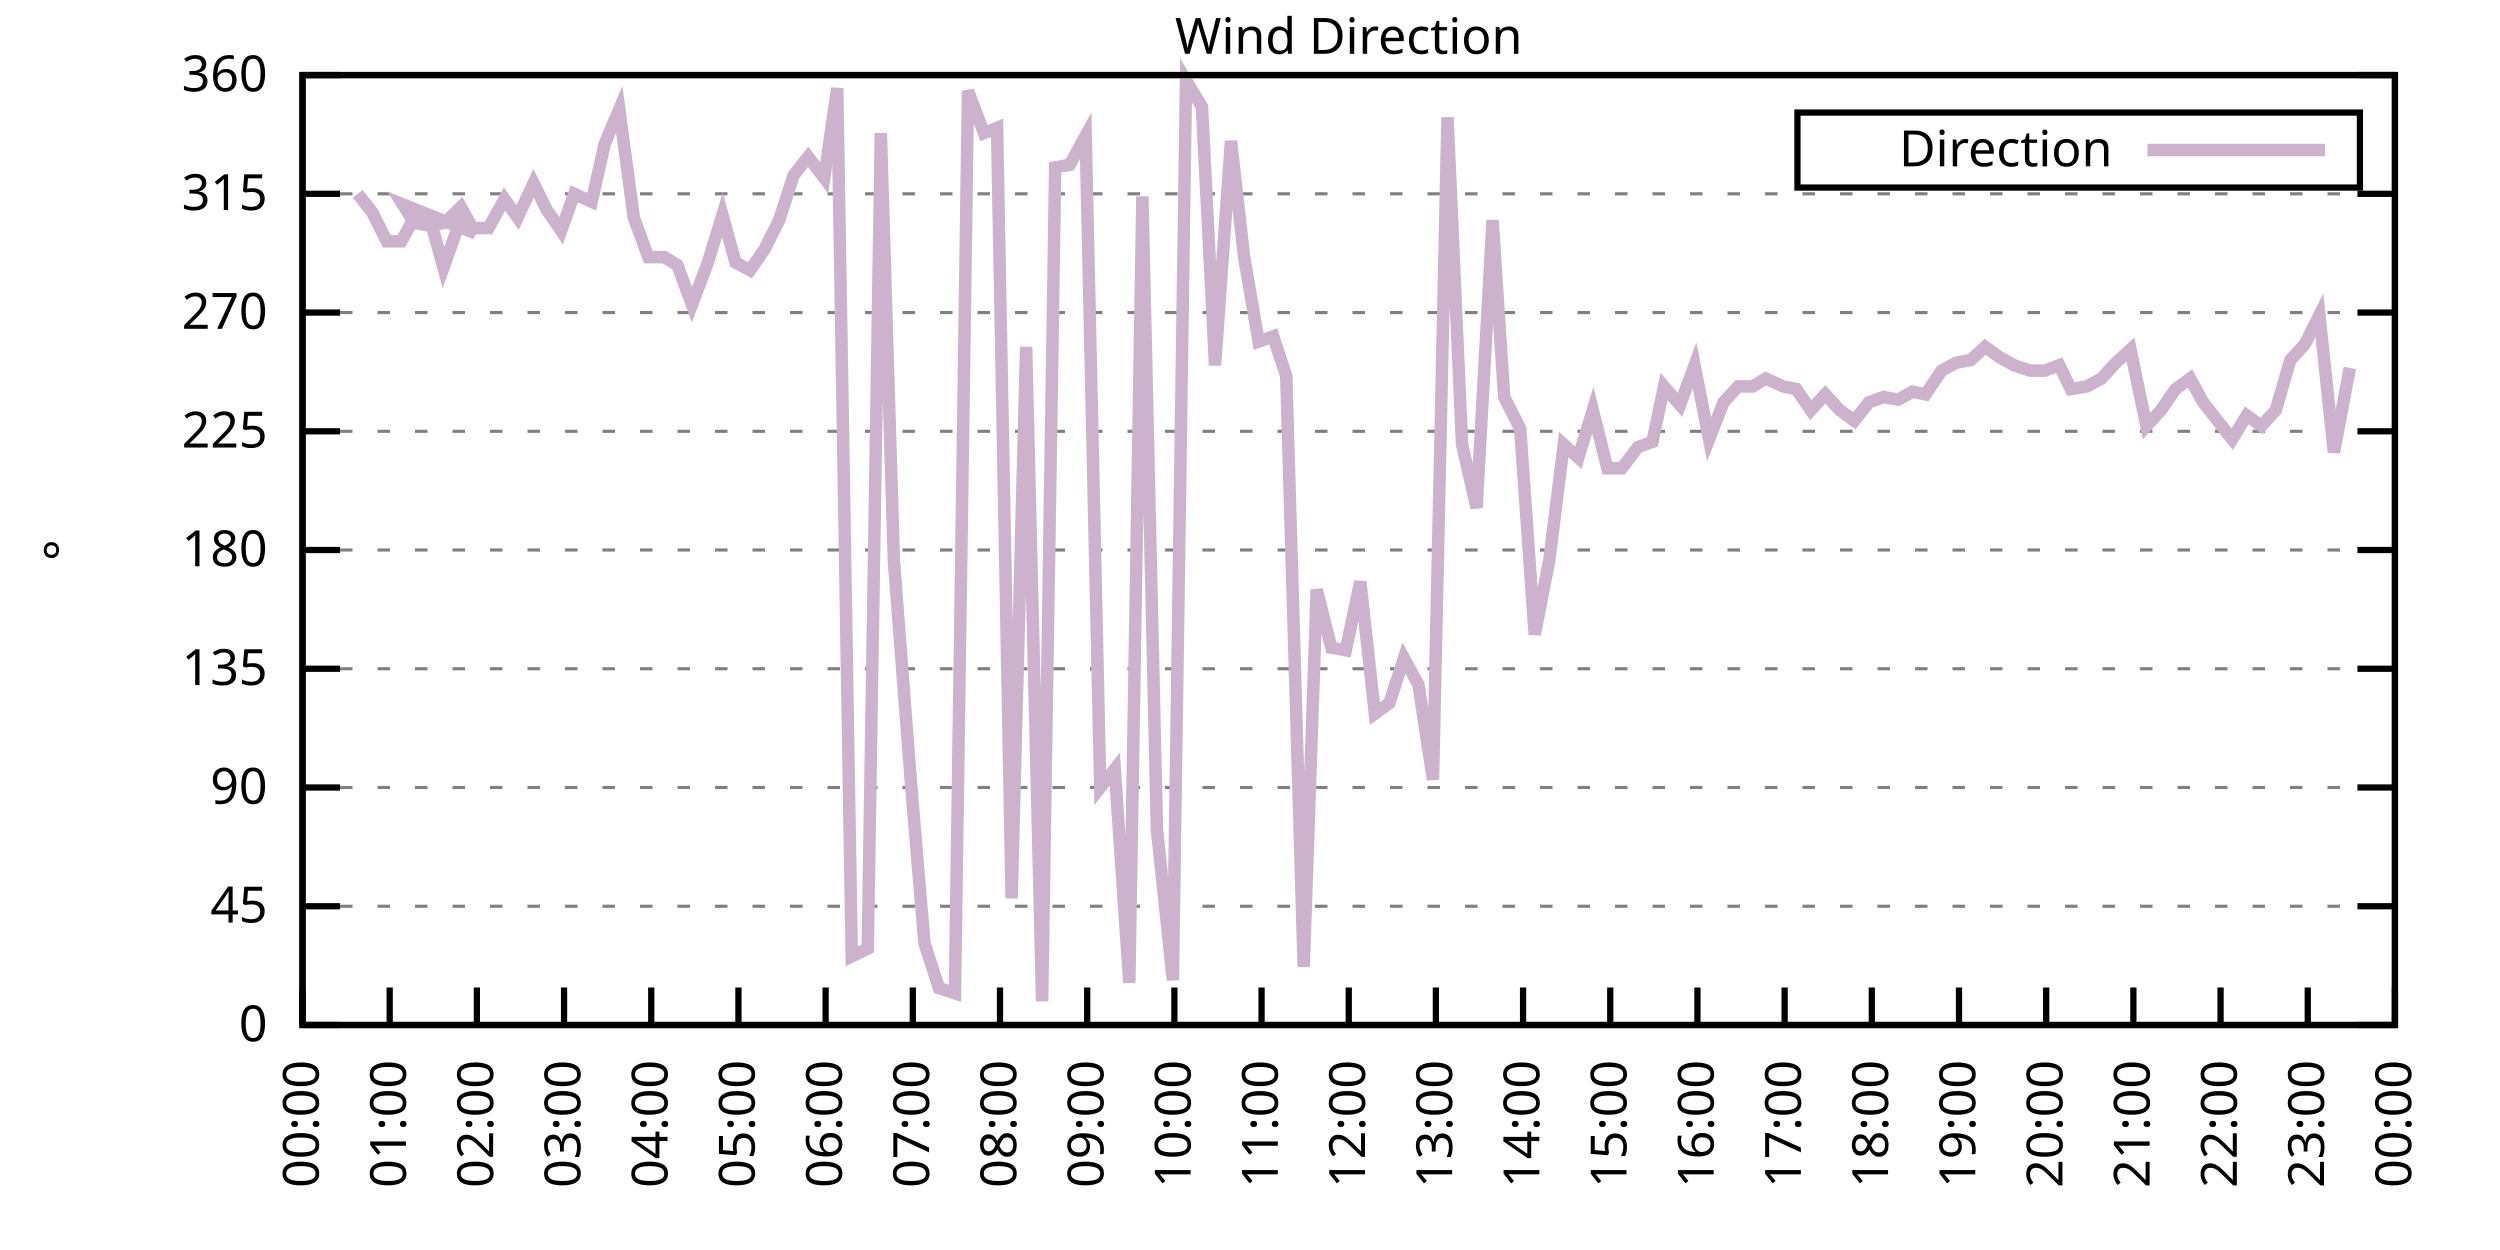
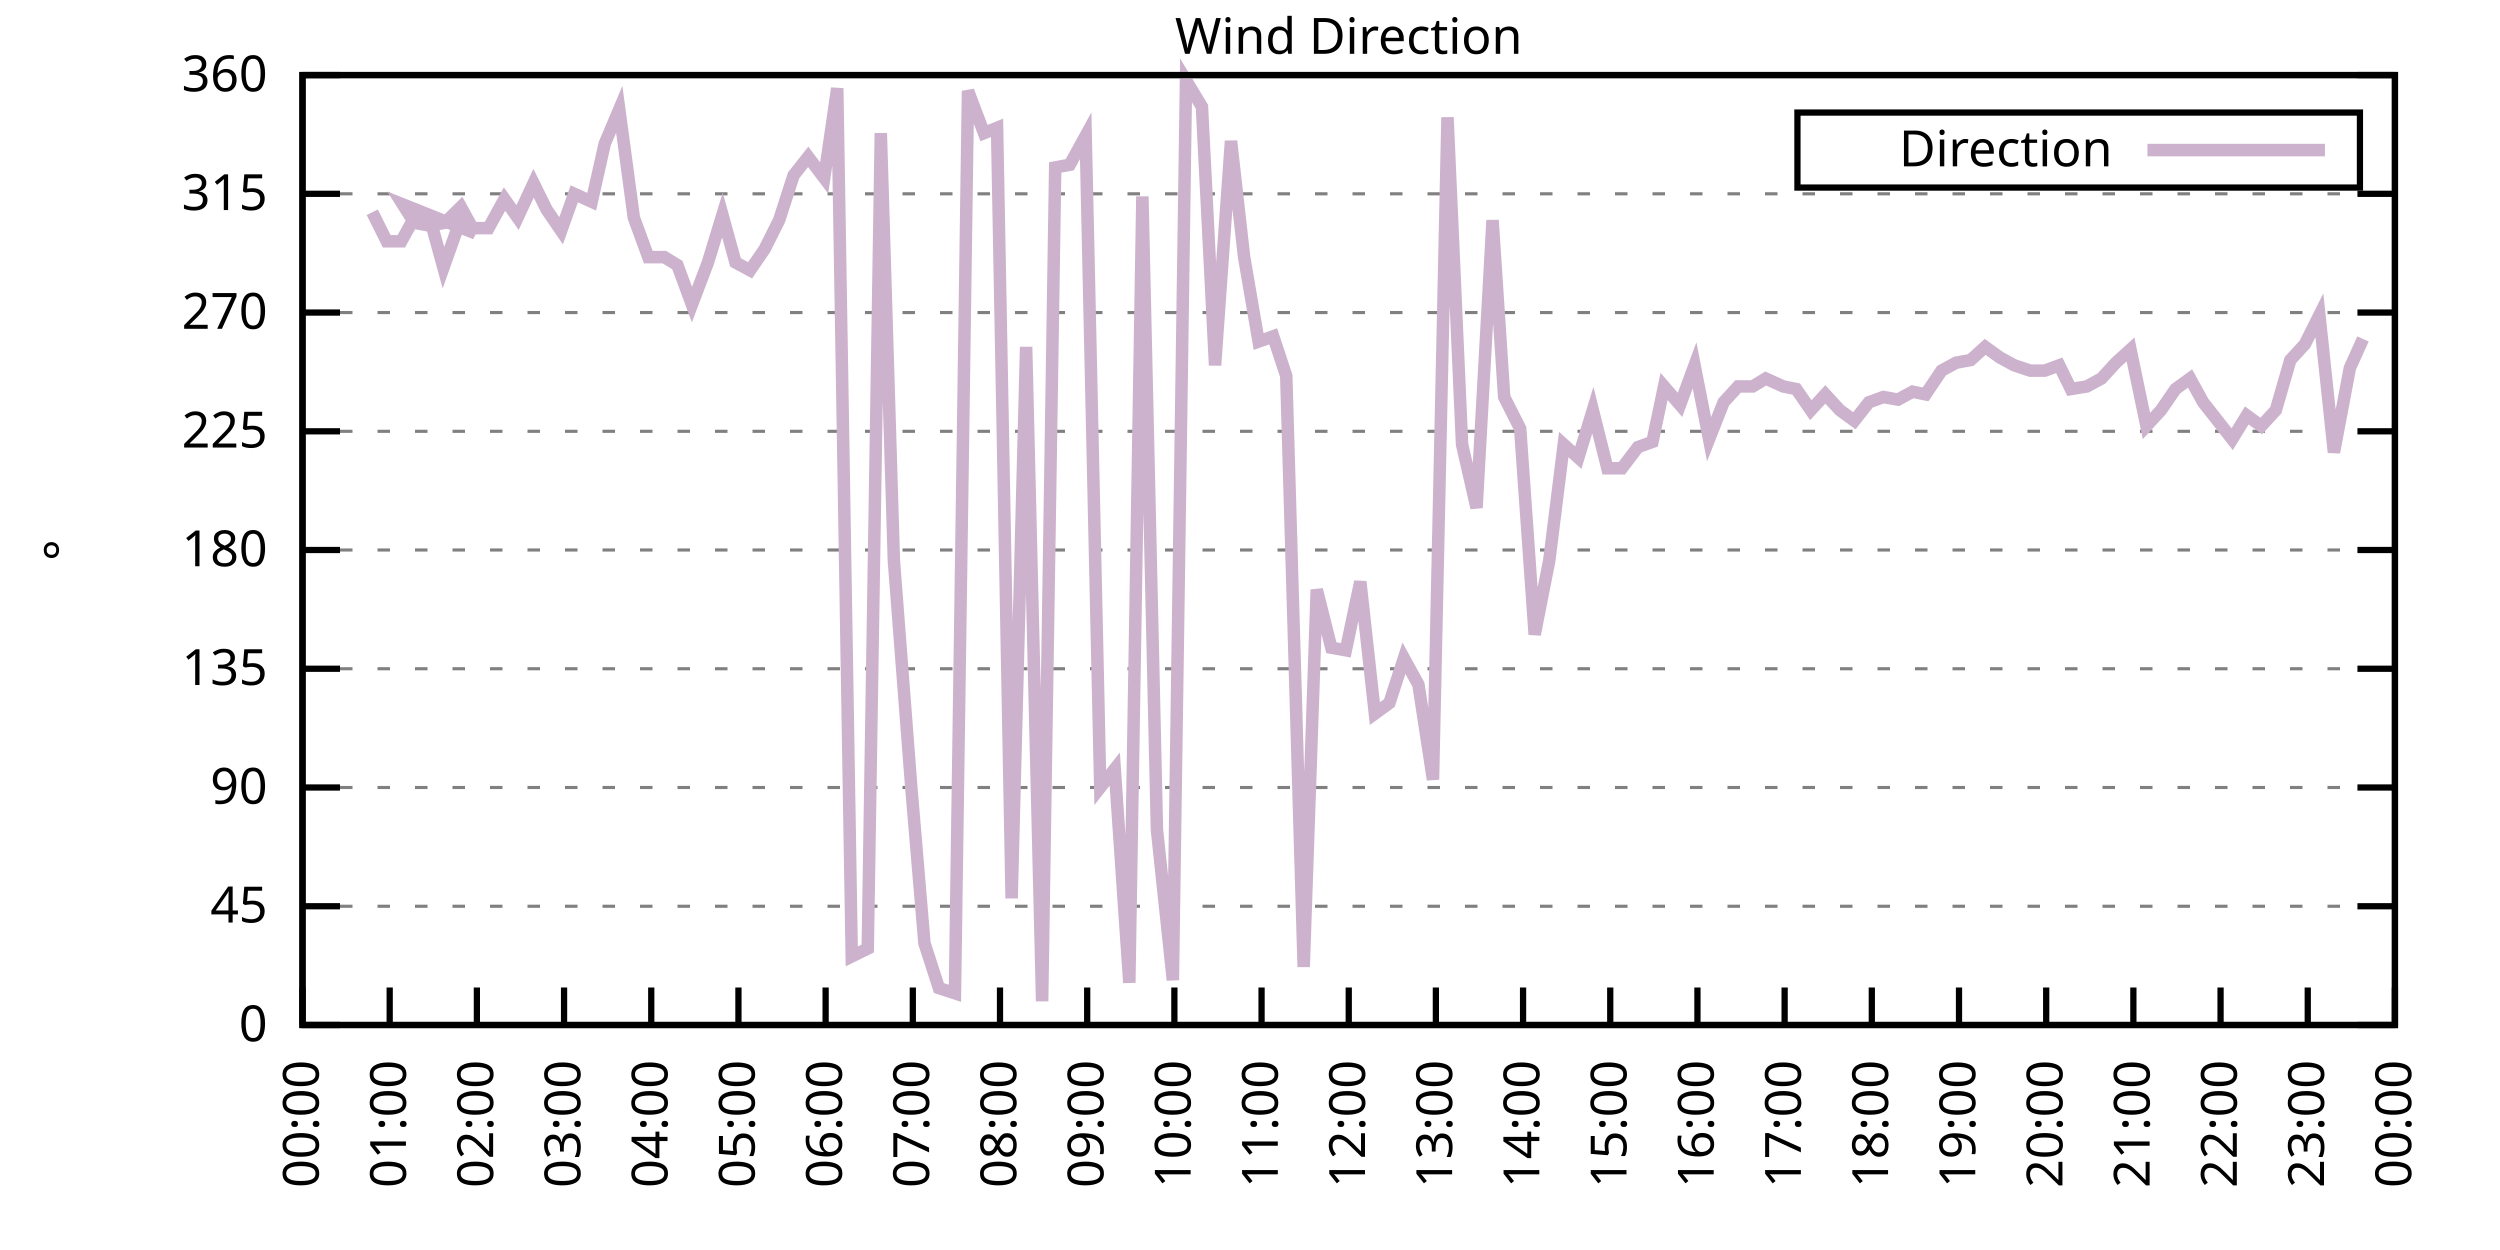
<svg xmlns="http://www.w3.org/2000/svg" xmlns:xlink="http://www.w3.org/1999/xlink" width="400" height="200" viewBox="0 0 400 200">
  <g id="gnuplot_canvas">
    <rect x="0" y="0" width="400" height="200" fill="none" />
    <defs>
      <circle id="gpDot" r="0.5" stroke-width="0.5" stroke="currentColor" />
      <path id="gpPt0" stroke-width="0.333" stroke="currentColor" d="M-1,0 h2 M0,-1 v2" />
      <path id="gpPt1" stroke-width="0.333" stroke="currentColor" d="M-1,-1 L1,1 M1,-1 L-1,1" />
      <path id="gpPt2" stroke-width="0.333" stroke="currentColor" d="M-1,0 L1,0 M0,-1 L0,1 M-1,-1 L1,1 M-1,1 L1,-1" />
      <rect id="gpPt3" stroke-width="0.333" stroke="currentColor" x="-1" y="-1" width="2" height="2" />
      <rect id="gpPt4" stroke-width="0.333" stroke="currentColor" fill="currentColor" x="-1" y="-1" width="2" height="2" />
      <circle id="gpPt5" stroke-width="0.333" stroke="currentColor" cx="0" cy="0" r="1" />
      <use xlink:href="#gpPt5" id="gpPt6" fill="currentColor" stroke="none" />
      <path id="gpPt7" stroke-width="0.333" stroke="currentColor" d="M0,-1.33 L-1.33,0.67 L1.33,0.67 z" />
      <use xlink:href="#gpPt7" id="gpPt8" fill="currentColor" stroke="none" />
      <use xlink:href="#gpPt7" id="gpPt9" stroke="currentColor" transform="rotate(180)" />
      <use xlink:href="#gpPt9" id="gpPt10" fill="currentColor" stroke="none" />
      <use xlink:href="#gpPt3" id="gpPt11" stroke="currentColor" transform="rotate(45)" />
      <use xlink:href="#gpPt11" id="gpPt12" fill="currentColor" stroke="none" />
      <path id="gpPt13" stroke-width="0.333" stroke="currentColor" d="M0,1.330 L1.265,0.411 L0.782,-1.067 L-0.782,-1.076 L-1.265,0.411 z" />
      <use xlink:href="#gpPt13" id="gpPt14" fill="currentColor" stroke="none" />
      <filter id="textbox" filterUnits="objectBoundingBox" x="0" y="0" height="1" width="1">
        <feFlood flood-color="white" flood-opacity="1" result="bgnd" />
        <feComposite in="SourceGraphic" in2="bgnd" operator="atop" />
      </filter>
      <filter id="greybox" filterUnits="objectBoundingBox" x="0" y="0" height="1" width="1">
        <feFlood flood-color="lightgrey" flood-opacity="1" result="grey" />
        <feComposite in="SourceGraphic" in2="grey" operator="atop" />
      </filter>
    </defs>
    <g fill="none" color="white" stroke="currentColor" stroke-width="1.00" stroke-linecap="butt" stroke-linejoin="miter">
</g>
    <g fill="none" color="black" stroke="currentColor" stroke-width="1.00" stroke-linecap="butt" stroke-linejoin="miter">
      <g stroke="none" shape-rendering="crispEdges">
        <polygon fill="rgb(255, 255, 255)" points="48.40,164.00 383.18,164.00 383.18,12.02 48.40,12.02 " />
      </g>
    </g>
    <g fill="none" color="black" stroke="currentColor" stroke-width="1.00" stroke-linecap="butt" stroke-linejoin="miter">
</g>
    <g fill="none" color="black" stroke="black" stroke-width="0.50" stroke-linecap="butt" stroke-linejoin="miter">
</g>
    <g fill="none" color="gray" stroke="currentColor" stroke-width="0.50" stroke-linecap="butt" stroke-linejoin="miter">
      <path stroke="gray" stroke-dasharray="2,4" class="gridline" d="M48.40,164.00 L383.19,164.00  " />
    </g>
    <g fill="none" color="gray" stroke="gray" stroke-width="1.00" stroke-linecap="butt" stroke-linejoin="miter">
</g>
    <g fill="none" color="black" stroke="currentColor" stroke-width="1.00" stroke-linecap="butt" stroke-linejoin="miter">
      <path stroke="black" d="M48.40,164.00 L54.40,164.00 M383.19,164.00 L377.19,164.00  " />
      <g transform="translate(42.80,166.60)" stroke="none" fill="black" font-family="Sans" font-size="8.00" text-anchor="end">
        <text>
          <tspan font-family="Sans"> 0</tspan>
        </text>
      </g>
    </g>
    <g fill="none" color="black" stroke="currentColor" stroke-width="1.00" stroke-linecap="butt" stroke-linejoin="miter">
</g>
    <g fill="none" color="black" stroke="black" stroke-width="0.50" stroke-linecap="butt" stroke-linejoin="miter">
</g>
    <g fill="none" color="gray" stroke="currentColor" stroke-width="0.50" stroke-linecap="butt" stroke-linejoin="miter">
      <path stroke="gray" stroke-dasharray="2,4" class="gridline" d="M48.40,145.00 L383.19,145.00  " />
    </g>
    <g fill="none" color="gray" stroke="gray" stroke-width="1.00" stroke-linecap="butt" stroke-linejoin="miter">
</g>
    <g fill="none" color="black" stroke="currentColor" stroke-width="1.00" stroke-linecap="butt" stroke-linejoin="miter">
      <path stroke="black" d="M48.40,145.00 L54.40,145.00 M383.19,145.00 L377.19,145.00  " />
      <g transform="translate(42.80,147.60)" stroke="none" fill="black" font-family="Sans" font-size="8.00" text-anchor="end">
        <text>
          <tspan font-family="Sans"> 45</tspan>
        </text>
      </g>
    </g>
    <g fill="none" color="black" stroke="currentColor" stroke-width="1.00" stroke-linecap="butt" stroke-linejoin="miter">
</g>
    <g fill="none" color="black" stroke="black" stroke-width="0.50" stroke-linecap="butt" stroke-linejoin="miter">
</g>
    <g fill="none" color="gray" stroke="currentColor" stroke-width="0.50" stroke-linecap="butt" stroke-linejoin="miter">
      <path stroke="gray" stroke-dasharray="2,4" class="gridline" d="M48.40,126.00 L383.19,126.00  " />
    </g>
    <g fill="none" color="gray" stroke="gray" stroke-width="1.00" stroke-linecap="butt" stroke-linejoin="miter">
</g>
    <g fill="none" color="black" stroke="currentColor" stroke-width="1.00" stroke-linecap="butt" stroke-linejoin="miter">
      <path stroke="black" d="M48.40,126.00 L54.40,126.00 M383.19,126.00 L377.19,126.00  " />
      <g transform="translate(42.80,128.60)" stroke="none" fill="black" font-family="Sans" font-size="8.00" text-anchor="end">
        <text>
          <tspan font-family="Sans"> 90</tspan>
        </text>
      </g>
    </g>
    <g fill="none" color="black" stroke="currentColor" stroke-width="1.00" stroke-linecap="butt" stroke-linejoin="miter">
</g>
    <g fill="none" color="black" stroke="black" stroke-width="0.50" stroke-linecap="butt" stroke-linejoin="miter">
</g>
    <g fill="none" color="gray" stroke="currentColor" stroke-width="0.50" stroke-linecap="butt" stroke-linejoin="miter">
      <path stroke="gray" stroke-dasharray="2,4" class="gridline" d="M48.40,107.00 L383.19,107.00  " />
    </g>
    <g fill="none" color="gray" stroke="gray" stroke-width="1.00" stroke-linecap="butt" stroke-linejoin="miter">
</g>
    <g fill="none" color="black" stroke="currentColor" stroke-width="1.00" stroke-linecap="butt" stroke-linejoin="miter">
      <path stroke="black" d="M48.40,107.00 L54.40,107.00 M383.19,107.00 L377.19,107.00  " />
      <g transform="translate(42.80,109.60)" stroke="none" fill="black" font-family="Sans" font-size="8.00" text-anchor="end">
        <text>
          <tspan font-family="Sans"> 135</tspan>
        </text>
      </g>
    </g>
    <g fill="none" color="black" stroke="currentColor" stroke-width="1.00" stroke-linecap="butt" stroke-linejoin="miter">
</g>
    <g fill="none" color="black" stroke="black" stroke-width="0.50" stroke-linecap="butt" stroke-linejoin="miter">
</g>
    <g fill="none" color="gray" stroke="currentColor" stroke-width="0.50" stroke-linecap="butt" stroke-linejoin="miter">
      <path stroke="gray" stroke-dasharray="2,4" class="gridline" d="M48.40,88.00 L383.19,88.00  " />
    </g>
    <g fill="none" color="gray" stroke="gray" stroke-width="1.00" stroke-linecap="butt" stroke-linejoin="miter">
</g>
    <g fill="none" color="black" stroke="currentColor" stroke-width="1.00" stroke-linecap="butt" stroke-linejoin="miter">
      <path stroke="black" d="M48.40,88.00 L54.40,88.00 M383.19,88.00 L377.19,88.00  " />
      <g transform="translate(42.80,90.60)" stroke="none" fill="black" font-family="Sans" font-size="8.00" text-anchor="end">
        <text>
          <tspan font-family="Sans"> 180</tspan>
        </text>
      </g>
    </g>
    <g fill="none" color="black" stroke="currentColor" stroke-width="1.00" stroke-linecap="butt" stroke-linejoin="miter">
</g>
    <g fill="none" color="black" stroke="black" stroke-width="0.50" stroke-linecap="butt" stroke-linejoin="miter">
</g>
    <g fill="none" color="gray" stroke="currentColor" stroke-width="0.50" stroke-linecap="butt" stroke-linejoin="miter">
      <path stroke="gray" stroke-dasharray="2,4" class="gridline" d="M48.40,69.01 L383.19,69.01  " />
    </g>
    <g fill="none" color="gray" stroke="gray" stroke-width="1.00" stroke-linecap="butt" stroke-linejoin="miter">
</g>
    <g fill="none" color="black" stroke="currentColor" stroke-width="1.00" stroke-linecap="butt" stroke-linejoin="miter">
      <path stroke="black" d="M48.40,69.01 L54.40,69.01 M383.19,69.01 L377.19,69.01  " />
      <g transform="translate(42.80,71.61)" stroke="none" fill="black" font-family="Sans" font-size="8.00" text-anchor="end">
        <text>
          <tspan font-family="Sans"> 225</tspan>
        </text>
      </g>
    </g>
    <g fill="none" color="black" stroke="currentColor" stroke-width="1.00" stroke-linecap="butt" stroke-linejoin="miter">
</g>
    <g fill="none" color="black" stroke="black" stroke-width="0.50" stroke-linecap="butt" stroke-linejoin="miter">
</g>
    <g fill="none" color="gray" stroke="currentColor" stroke-width="0.50" stroke-linecap="butt" stroke-linejoin="miter">
      <path stroke="gray" stroke-dasharray="2,4" class="gridline" d="M48.40,50.01 L383.19,50.01  " />
    </g>
    <g fill="none" color="gray" stroke="gray" stroke-width="1.00" stroke-linecap="butt" stroke-linejoin="miter">
</g>
    <g fill="none" color="black" stroke="currentColor" stroke-width="1.00" stroke-linecap="butt" stroke-linejoin="miter">
      <path stroke="black" d="M48.40,50.01 L54.40,50.01 M383.19,50.01 L377.19,50.01  " />
      <g transform="translate(42.80,52.61)" stroke="none" fill="black" font-family="Sans" font-size="8.00" text-anchor="end">
        <text>
          <tspan font-family="Sans"> 270</tspan>
        </text>
      </g>
    </g>
    <g fill="none" color="black" stroke="currentColor" stroke-width="1.00" stroke-linecap="butt" stroke-linejoin="miter">
</g>
    <g fill="none" color="black" stroke="black" stroke-width="0.50" stroke-linecap="butt" stroke-linejoin="miter">
</g>
    <g fill="none" color="gray" stroke="currentColor" stroke-width="0.50" stroke-linecap="butt" stroke-linejoin="miter">
      <path stroke="gray" stroke-dasharray="2,4" class="gridline" d="M48.40,31.01 L383.19,31.01  " />
    </g>
    <g fill="none" color="gray" stroke="gray" stroke-width="1.00" stroke-linecap="butt" stroke-linejoin="miter">
</g>
    <g fill="none" color="black" stroke="currentColor" stroke-width="1.00" stroke-linecap="butt" stroke-linejoin="miter">
      <path stroke="black" d="M48.40,31.01 L54.40,31.01 M383.19,31.01 L377.19,31.01  " />
      <g transform="translate(42.80,33.61)" stroke="none" fill="black" font-family="Sans" font-size="8.00" text-anchor="end">
        <text>
          <tspan font-family="Sans"> 315</tspan>
        </text>
      </g>
    </g>
    <g fill="none" color="black" stroke="currentColor" stroke-width="1.00" stroke-linecap="butt" stroke-linejoin="miter">
</g>
    <g fill="none" color="black" stroke="black" stroke-width="0.50" stroke-linecap="butt" stroke-linejoin="miter">
</g>
    <g fill="none" color="gray" stroke="currentColor" stroke-width="0.50" stroke-linecap="butt" stroke-linejoin="miter">
      <path stroke="gray" stroke-dasharray="2,4" class="gridline" d="M48.40,12.01 L383.19,12.01  " />
    </g>
    <g fill="none" color="gray" stroke="gray" stroke-width="1.00" stroke-linecap="butt" stroke-linejoin="miter">
</g>
    <g fill="none" color="black" stroke="currentColor" stroke-width="1.00" stroke-linecap="butt" stroke-linejoin="miter">
      <path stroke="black" d="M48.40,12.01 L54.40,12.01 M383.19,12.01 L377.19,12.01  " />
      <g transform="translate(42.80,14.61)" stroke="none" fill="black" font-family="Sans" font-size="8.00" text-anchor="end">
        <text>
          <tspan font-family="Sans"> 360</tspan>
        </text>
      </g>
    </g>
    <g fill="none" color="black" stroke="currentColor" stroke-width="1.00" stroke-linecap="butt" stroke-linejoin="miter">
      <path stroke="black" d="M48.40,164.00 L48.40,158.00  " />
      <g transform="translate(51.00,169.60) rotate(270.00)" stroke="none" fill="black" font-family="Sans" font-size="8.00" text-anchor="end">
        <text>
          <tspan font-family="Sans">00:00</tspan>
        </text>
      </g>
    </g>
    <g fill="none" color="black" stroke="currentColor" stroke-width="1.00" stroke-linecap="butt" stroke-linejoin="miter">
      <path stroke="black" d="M62.35,164.00 L62.35,158.00  " />
      <g transform="translate(64.95,169.60) rotate(270.00)" stroke="none" fill="black" font-family="Sans" font-size="8.00" text-anchor="end">
        <text>
          <tspan font-family="Sans">01:00</tspan>
        </text>
      </g>
    </g>
    <g fill="none" color="black" stroke="currentColor" stroke-width="1.00" stroke-linecap="butt" stroke-linejoin="miter">
      <path stroke="black" d="M76.30,164.00 L76.30,158.00  " />
      <g transform="translate(78.90,169.60) rotate(270.00)" stroke="none" fill="black" font-family="Sans" font-size="8.00" text-anchor="end">
        <text>
          <tspan font-family="Sans">02:00</tspan>
        </text>
      </g>
    </g>
    <g fill="none" color="black" stroke="currentColor" stroke-width="1.00" stroke-linecap="butt" stroke-linejoin="miter">
      <path stroke="black" d="M90.25,164.00 L90.25,158.00  " />
      <g transform="translate(92.85,169.60) rotate(270.00)" stroke="none" fill="black" font-family="Sans" font-size="8.00" text-anchor="end">
        <text>
          <tspan font-family="Sans">03:00</tspan>
        </text>
      </g>
    </g>
    <g fill="none" color="black" stroke="currentColor" stroke-width="1.00" stroke-linecap="butt" stroke-linejoin="miter">
      <path stroke="black" d="M104.20,164.00 L104.20,158.00  " />
      <g transform="translate(106.80,169.60) rotate(270.00)" stroke="none" fill="black" font-family="Sans" font-size="8.00" text-anchor="end">
        <text>
          <tspan font-family="Sans">04:00</tspan>
        </text>
      </g>
    </g>
    <g fill="none" color="black" stroke="currentColor" stroke-width="1.00" stroke-linecap="butt" stroke-linejoin="miter">
      <path stroke="black" d="M118.15,164.00 L118.15,158.00  " />
      <g transform="translate(120.75,169.60) rotate(270.00)" stroke="none" fill="black" font-family="Sans" font-size="8.00" text-anchor="end">
        <text>
          <tspan font-family="Sans">05:00</tspan>
        </text>
      </g>
    </g>
    <g fill="none" color="black" stroke="currentColor" stroke-width="1.00" stroke-linecap="butt" stroke-linejoin="miter">
      <path stroke="black" d="M132.10,164.00 L132.10,158.00  " />
      <g transform="translate(134.70,169.60) rotate(270.00)" stroke="none" fill="black" font-family="Sans" font-size="8.00" text-anchor="end">
        <text>
          <tspan font-family="Sans">06:00</tspan>
        </text>
      </g>
    </g>
    <g fill="none" color="black" stroke="currentColor" stroke-width="1.00" stroke-linecap="butt" stroke-linejoin="miter">
      <path stroke="black" d="M146.05,164.00 L146.05,158.00  " />
      <g transform="translate(148.65,169.60) rotate(270.00)" stroke="none" fill="black" font-family="Sans" font-size="8.00" text-anchor="end">
        <text>
          <tspan font-family="Sans">07:00</tspan>
        </text>
      </g>
    </g>
    <g fill="none" color="black" stroke="currentColor" stroke-width="1.00" stroke-linecap="butt" stroke-linejoin="miter">
      <path stroke="black" d="M160.00,164.00 L160.00,158.00  " />
      <g transform="translate(162.60,169.60) rotate(270.00)" stroke="none" fill="black" font-family="Sans" font-size="8.00" text-anchor="end">
        <text>
          <tspan font-family="Sans">08:00</tspan>
        </text>
      </g>
    </g>
    <g fill="none" color="black" stroke="currentColor" stroke-width="1.00" stroke-linecap="butt" stroke-linejoin="miter">
      <path stroke="black" d="M173.95,164.00 L173.95,158.00  " />
      <g transform="translate(176.55,169.60) rotate(270.00)" stroke="none" fill="black" font-family="Sans" font-size="8.00" text-anchor="end">
        <text>
          <tspan font-family="Sans">09:00</tspan>
        </text>
      </g>
    </g>
    <g fill="none" color="black" stroke="currentColor" stroke-width="1.00" stroke-linecap="butt" stroke-linejoin="miter">
      <path stroke="black" d="M187.90,164.00 L187.90,158.00  " />
      <g transform="translate(190.50,169.60) rotate(270.00)" stroke="none" fill="black" font-family="Sans" font-size="8.00" text-anchor="end">
        <text>
          <tspan font-family="Sans">10:00</tspan>
        </text>
      </g>
    </g>
    <g fill="none" color="black" stroke="currentColor" stroke-width="1.00" stroke-linecap="butt" stroke-linejoin="miter">
      <path stroke="black" d="M201.85,164.00 L201.85,158.00  " />
      <g transform="translate(204.45,169.60) rotate(270.00)" stroke="none" fill="black" font-family="Sans" font-size="8.00" text-anchor="end">
        <text>
          <tspan font-family="Sans">11:00</tspan>
        </text>
      </g>
    </g>
    <g fill="none" color="black" stroke="currentColor" stroke-width="1.00" stroke-linecap="butt" stroke-linejoin="miter">
      <path stroke="black" d="M215.80,164.00 L215.80,158.00  " />
      <g transform="translate(218.40,169.60) rotate(270.00)" stroke="none" fill="black" font-family="Sans" font-size="8.00" text-anchor="end">
        <text>
          <tspan font-family="Sans">12:00</tspan>
        </text>
      </g>
    </g>
    <g fill="none" color="black" stroke="currentColor" stroke-width="1.00" stroke-linecap="butt" stroke-linejoin="miter">
      <path stroke="black" d="M229.74,164.00 L229.74,158.00  " />
      <g transform="translate(232.34,169.60) rotate(270.00)" stroke="none" fill="black" font-family="Sans" font-size="8.00" text-anchor="end">
        <text>
          <tspan font-family="Sans">13:00</tspan>
        </text>
      </g>
    </g>
    <g fill="none" color="black" stroke="currentColor" stroke-width="1.00" stroke-linecap="butt" stroke-linejoin="miter">
      <path stroke="black" d="M243.69,164.00 L243.69,158.00  " />
      <g transform="translate(246.29,169.60) rotate(270.00)" stroke="none" fill="black" font-family="Sans" font-size="8.00" text-anchor="end">
        <text>
          <tspan font-family="Sans">14:00</tspan>
        </text>
      </g>
    </g>
    <g fill="none" color="black" stroke="currentColor" stroke-width="1.00" stroke-linecap="butt" stroke-linejoin="miter">
      <path stroke="black" d="M257.64,164.00 L257.64,158.00  " />
      <g transform="translate(260.24,169.60) rotate(270.00)" stroke="none" fill="black" font-family="Sans" font-size="8.00" text-anchor="end">
        <text>
          <tspan font-family="Sans">15:00</tspan>
        </text>
      </g>
    </g>
    <g fill="none" color="black" stroke="currentColor" stroke-width="1.00" stroke-linecap="butt" stroke-linejoin="miter">
      <path stroke="black" d="M271.59,164.00 L271.59,158.00  " />
      <g transform="translate(274.19,169.60) rotate(270.00)" stroke="none" fill="black" font-family="Sans" font-size="8.00" text-anchor="end">
        <text>
          <tspan font-family="Sans">16:00</tspan>
        </text>
      </g>
    </g>
    <g fill="none" color="black" stroke="currentColor" stroke-width="1.00" stroke-linecap="butt" stroke-linejoin="miter">
      <path stroke="black" d="M285.54,164.00 L285.54,158.00  " />
      <g transform="translate(288.14,169.60) rotate(270.00)" stroke="none" fill="black" font-family="Sans" font-size="8.00" text-anchor="end">
        <text>
          <tspan font-family="Sans">17:00</tspan>
        </text>
      </g>
    </g>
    <g fill="none" color="black" stroke="currentColor" stroke-width="1.00" stroke-linecap="butt" stroke-linejoin="miter">
      <path stroke="black" d="M299.49,164.00 L299.49,158.00  " />
      <g transform="translate(302.09,169.60) rotate(270.00)" stroke="none" fill="black" font-family="Sans" font-size="8.00" text-anchor="end">
        <text>
          <tspan font-family="Sans">18:00</tspan>
        </text>
      </g>
    </g>
    <g fill="none" color="black" stroke="currentColor" stroke-width="1.00" stroke-linecap="butt" stroke-linejoin="miter">
      <path stroke="black" d="M313.44,164.00 L313.44,158.00  " />
      <g transform="translate(316.04,169.60) rotate(270.00)" stroke="none" fill="black" font-family="Sans" font-size="8.00" text-anchor="end">
        <text>
          <tspan font-family="Sans">19:00</tspan>
        </text>
      </g>
    </g>
    <g fill="none" color="black" stroke="currentColor" stroke-width="1.00" stroke-linecap="butt" stroke-linejoin="miter">
      <path stroke="black" d="M327.39,164.00 L327.39,158.00  " />
      <g transform="translate(329.99,169.60) rotate(270.00)" stroke="none" fill="black" font-family="Sans" font-size="8.00" text-anchor="end">
        <text>
          <tspan font-family="Sans">20:00</tspan>
        </text>
      </g>
    </g>
    <g fill="none" color="black" stroke="currentColor" stroke-width="1.00" stroke-linecap="butt" stroke-linejoin="miter">
      <path stroke="black" d="M341.34,164.00 L341.34,158.00  " />
      <g transform="translate(343.94,169.60) rotate(270.00)" stroke="none" fill="black" font-family="Sans" font-size="8.00" text-anchor="end">
        <text>
          <tspan font-family="Sans">21:00</tspan>
        </text>
      </g>
    </g>
    <g fill="none" color="black" stroke="currentColor" stroke-width="1.00" stroke-linecap="butt" stroke-linejoin="miter">
      <path stroke="black" d="M355.29,164.00 L355.29,158.00  " />
      <g transform="translate(357.89,169.60) rotate(270.00)" stroke="none" fill="black" font-family="Sans" font-size="8.00" text-anchor="end">
        <text>
          <tspan font-family="Sans">22:00</tspan>
        </text>
      </g>
    </g>
    <g fill="none" color="black" stroke="currentColor" stroke-width="1.00" stroke-linecap="butt" stroke-linejoin="miter">
      <path stroke="black" d="M369.24,164.00 L369.24,158.00  " />
      <g transform="translate(371.84,169.60) rotate(270.00)" stroke="none" fill="black" font-family="Sans" font-size="8.00" text-anchor="end">
        <text>
          <tspan font-family="Sans">23:00</tspan>
        </text>
      </g>
    </g>
    <g fill="none" color="black" stroke="currentColor" stroke-width="1.00" stroke-linecap="butt" stroke-linejoin="miter">
      <path stroke="black" d="M383.19,164.00 L383.19,158.00  " />
      <g transform="translate(385.79,169.60) rotate(270.00)" stroke="none" fill="black" font-family="Sans" font-size="8.00" text-anchor="end">
        <text>
          <tspan font-family="Sans">00:00</tspan>
        </text>
      </g>
    </g>
    <g fill="none" color="black" stroke="currentColor" stroke-width="1.00" stroke-linecap="butt" stroke-linejoin="miter">
</g>
    <g fill="none" color="black" stroke="currentColor" stroke-width="1.00" stroke-linecap="butt" stroke-linejoin="miter">
      <path stroke="black" d="M48.40,12.01 L48.40,164.00 L383.19,164.00 L383.19,12.01 L48.40,12.01 Z  " />
    </g>
    <g fill="none" color="black" stroke="currentColor" stroke-width="1.00" stroke-linecap="butt" stroke-linejoin="miter">
</g>
    <g fill="none" color="black" stroke="currentColor" stroke-width="1.00" stroke-linecap="butt" stroke-linejoin="miter">
      <path stroke="black" d="M287.59,30.01 L287.59,18.01 L377.59,18.01 L377.59,30.01 L287.59,30.01 Z  " />
    </g>
    <g id="Wind_direction_plot_1">
      <g fill="none" color="white" stroke="black" stroke-width="2.00" stroke-linecap="butt" stroke-linejoin="miter">
</g>
      <g fill="none" color="black" stroke="currentColor" stroke-width="2.00" stroke-linecap="butt" stroke-linejoin="miter">
        <g transform="translate(337.99,26.61)" stroke="none" fill="black" font-family="Sans" font-size="8.00" text-anchor="end">
          <text>
            <tspan font-family="Sans">Direction</tspan>
          </text>
        </g>
      </g>
      <g fill="none" color="black" stroke="currentColor" stroke-width="2.00" stroke-linecap="butt" stroke-linejoin="miter">
-         <path stroke="rgb(204, 178, 204)" d="M343.59,24.01 L371.99,24.01 M57.23,31.01 L59.56,33.96 L61.88,38.61 L64.21,38.61 L66.53,34.39 L68.86,35.23   L70.95,42.83 L73.51,35.65 L76.07,37.34 L64.44,32.70 L66.30,35.65 L68.63,36.08 L71.18,35.65 L73.74,33.12   L75.60,36.50 L78.16,36.50 L80.72,31.85 L82.81,34.81 L85.37,29.32 L87.46,33.54 L89.78,36.92 L91.88,31.01   L94.67,32.28 L96.76,22.99 L99.08,17.50 L101.41,34.81 L103.73,41.14 L106.29,41.14 L108.38,42.41 L110.71,48.74   L113.27,41.99 L115.59,34.39 L117.68,41.99 L120.01,43.25 L122.33,39.87 L124.66,35.23 L126.98,28.05 L129.31,25.10   L131.87,28.48 L133.96,14.12 L136.28,153.02 L138.84,151.76 L140.93,21.30 L143.02,89.69 L145.81,126.00 L147.91,150.91   L150.23,158.09 L152.79,158.93 L154.88,14.54 L157.44,21.30 L159.53,20.45 L161.86,143.73 L164.18,55.50 L166.74,160.20   L168.83,26.79 L171.16,26.36 L173.71,21.72 L176.04,126.00 L178.36,123.05 L180.69,157.24 L182.78,31.43 L185.11,132.76   L187.66,156.82 L189.76,12.85 L192.31,17.08 L194.41,58.45 L196.96,22.56 L199.06,41.14 L201.38,54.65 L203.71,53.81   L205.80,60.14 L208.59,154.71 L210.68,94.34 L213.01,103.63 L215.33,104.05 L217.65,93.07 L219.98,114.18 L222.30,112.49   L224.63,105.31 L226.95,109.54 L229.28,124.74 L231.60,18.77 L233.93,71.12 L236.25,81.25 L238.81,35.23 L240.67,63.52   L243.23,68.58 L245.55,101.52 L247.88,89.69 L250.20,71.12 L252.53,73.23 L254.85,65.63 L257.18,74.92 L259.50,74.92   L262.06,71.54 L264.39,70.70 L266.25,61.83 L268.80,64.78 L271.13,58.45 L273.45,70.27 L275.78,64.36 L278.10,61.83   L280.43,61.83 L282.52,60.56 L285.31,61.83 L287.40,62.25 L289.73,65.63 L292.05,63.10 L294.38,65.63 L296.70,67.32   L299.03,64.36 L301.35,63.52 L303.68,63.94 L306.00,62.67 L308.09,63.10 L310.65,59.30 L312.98,58.03 L315.30,57.61   L317.63,55.50 L319.95,57.18 L322.28,58.45 L324.83,59.30 L327.16,59.30 L329.48,58.45 L331.34,62.25 L333.90,61.83   L336.23,60.56 L338.55,58.03 L340.88,55.92 L343.43,68.16 L345.76,65.63 L348.08,62.25 L350.41,60.56 L352.50,64.36   L354.83,67.32 L357.15,70.27 L359.48,66.47 L361.80,68.16 L364.13,65.63 L366.45,57.61 L368.78,55.07 L371.10,50.43   L373.43,72.38 L375.98,58.87  " />
+         <path stroke="rgb(204, 178, 204)" d="M343.59,24.01 L371.99,24.01 M59.56,33.96 L61.88,38.61 L64.21,38.61 L66.53,34.39 L68.86,35.23 L70.95,42.83   L73.51,35.65 L76.07,37.34 L64.44,32.70 L66.30,35.65 L68.63,36.08 L71.18,35.65 L73.74,33.12 L75.60,36.50   L78.16,36.50 L80.72,31.85 L82.81,34.81 L85.37,29.32 L87.46,33.54 L89.78,36.92 L91.88,31.01 L94.67,32.28   L96.76,22.99 L99.08,17.50 L101.41,34.81 L103.73,41.14 L106.29,41.14 L108.38,42.41 L110.71,48.74 L113.27,41.99   L115.59,34.39 L117.68,41.99 L120.01,43.25 L122.33,39.87 L124.66,35.23 L126.98,28.05 L129.31,25.10 L131.87,28.48   L133.96,14.12 L136.28,153.02 L138.84,151.76 L140.93,21.30 L143.02,89.69 L145.81,126.00 L147.91,150.91 L150.23,158.09   L152.79,158.93 L154.88,14.54 L157.44,21.30 L159.53,20.45 L161.86,143.73 L164.18,55.50 L166.74,160.20 L168.83,26.79   L171.16,26.36 L173.71,21.72 L176.04,126.00 L178.36,123.05 L180.69,157.24 L182.78,31.43 L185.11,132.76 L187.66,156.82   L189.76,12.85 L192.31,17.08 L194.41,58.45 L196.96,22.56 L199.06,41.14 L201.38,54.65 L203.71,53.81 L205.80,60.14   L208.59,154.71 L210.68,94.34 L213.01,103.63 L215.33,104.05 L217.65,93.07 L219.98,114.18 L222.30,112.49 L224.63,105.31   L226.95,109.54 L229.28,124.74 L231.60,18.77 L233.93,71.12 L236.25,81.25 L238.81,35.23 L240.67,63.52 L243.23,68.58   L245.55,101.52 L247.88,89.69 L250.20,71.12 L252.53,73.23 L254.85,65.63 L257.18,74.92 L259.50,74.92 L262.06,71.54   L264.39,70.70 L266.25,61.83 L268.80,64.78 L271.13,58.45 L273.45,70.27 L275.78,64.36 L278.10,61.83 L280.43,61.83   L282.52,60.56 L285.31,61.83 L287.40,62.25 L289.73,65.63 L292.05,63.10 L294.38,65.63 L296.70,67.32 L299.03,64.36   L301.35,63.52 L303.68,63.94 L306.00,62.67 L308.09,63.10 L310.65,59.30 L312.98,58.03 L315.30,57.61 L317.63,55.50   L319.95,57.18 L322.28,58.45 L324.83,59.30 L327.16,59.30 L329.48,58.45 L331.34,62.25 L333.90,61.83 L336.23,60.56   L338.55,58.03 L340.88,55.92 L343.43,68.16 L345.76,65.63 L348.08,62.25 L350.41,60.56 L352.50,64.36 L354.83,67.32   L357.15,70.27 L359.48,66.47 L361.80,68.16 L364.13,65.63 L366.45,57.61 L368.78,55.07 L371.10,50.43 L373.43,72.38   L375.98,58.87 L378.08,54.23  " />
      </g>
    </g>
    <g fill="none" color="black" stroke="currentColor" stroke-width="2.00" stroke-linecap="butt" stroke-linejoin="miter">
</g>
    <g fill="none" color="black" stroke="black" stroke-width="1.00" stroke-linecap="butt" stroke-linejoin="miter">
</g>
    <g fill="none" color="black" stroke="currentColor" stroke-width="1.00" stroke-linecap="butt" stroke-linejoin="miter">
      <path stroke="black" d="M48.40,12.01 L48.40,164.00 L383.19,164.00 L383.19,12.01 L48.40,12.01 Z  " />
      <g transform="translate(12.80,88.01) rotate(270.00)" stroke="none" fill="black" font-family="Sans" font-size="8.00" text-anchor="middle">
        <text>
          <tspan font-family="Sans">°</tspan>
        </text>
      </g>
    </g>
    <g fill="none" color="black" stroke="currentColor" stroke-width="1.00" stroke-linecap="butt" stroke-linejoin="miter">
</g>
    <g fill="none" color="black" stroke="currentColor" stroke-width="1.00" stroke-linecap="butt" stroke-linejoin="miter">
      <g transform="translate(215.79,8.61)" stroke="none" fill="black" font-family="Sans" font-size="8.00" text-anchor="middle">
        <text>
          <tspan font-family="Sans">Wind Direction</tspan>
        </text>
      </g>
    </g>
    <g fill="none" color="black" stroke="currentColor" stroke-width="1.00" stroke-linecap="butt" stroke-linejoin="miter">
</g>
  </g>
</svg>
